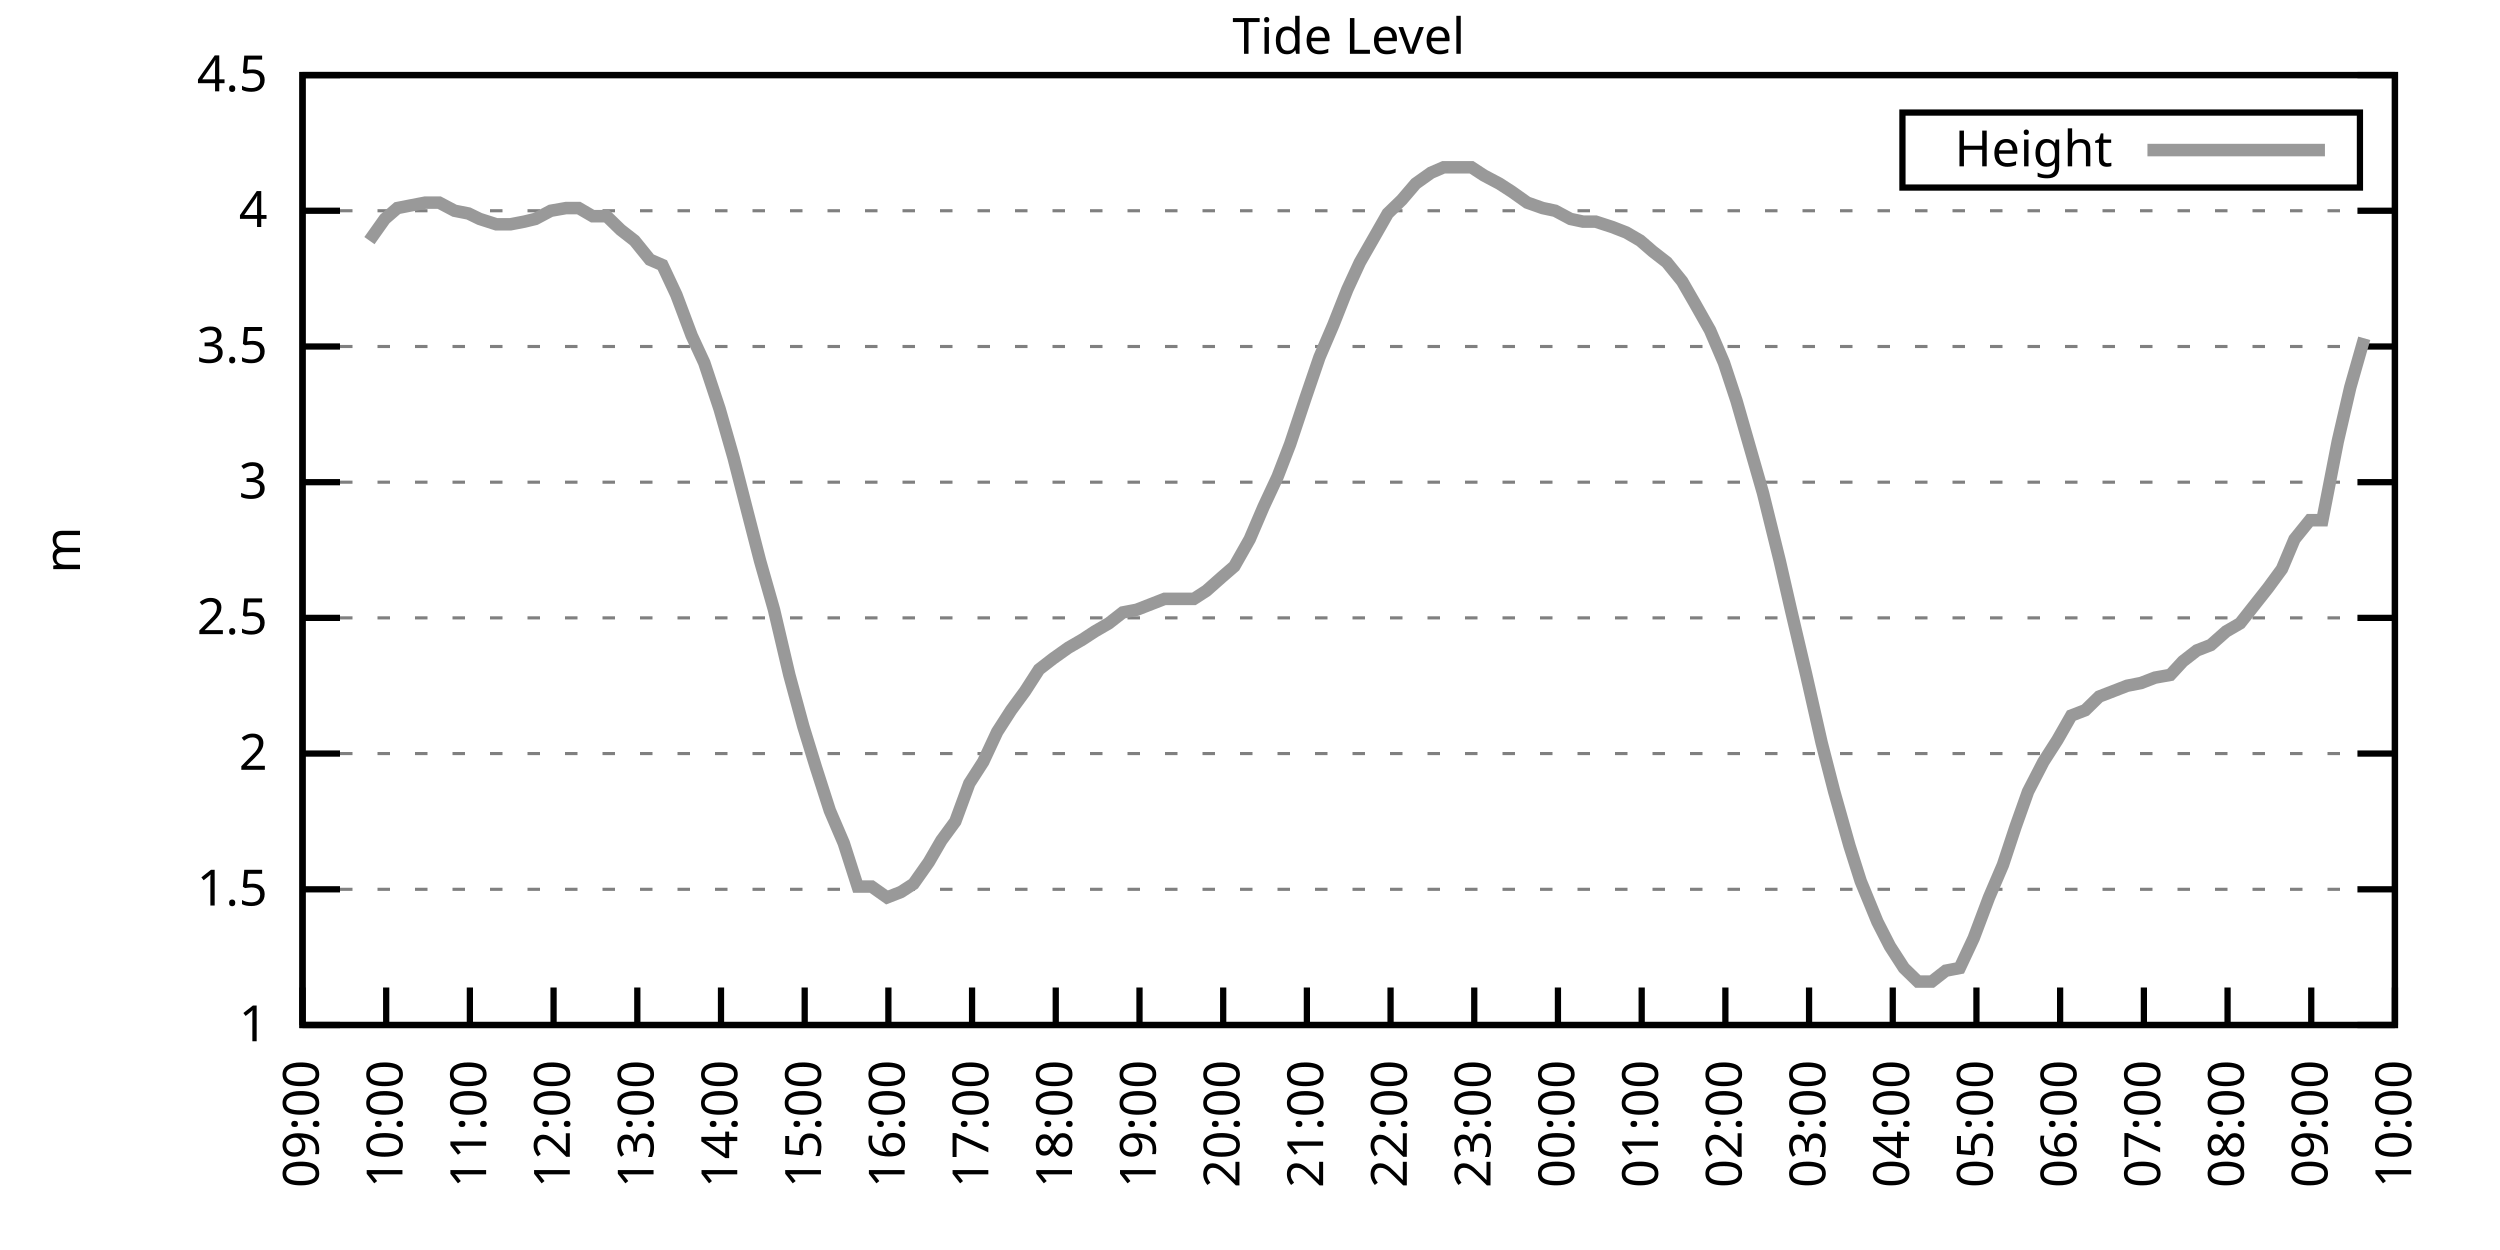
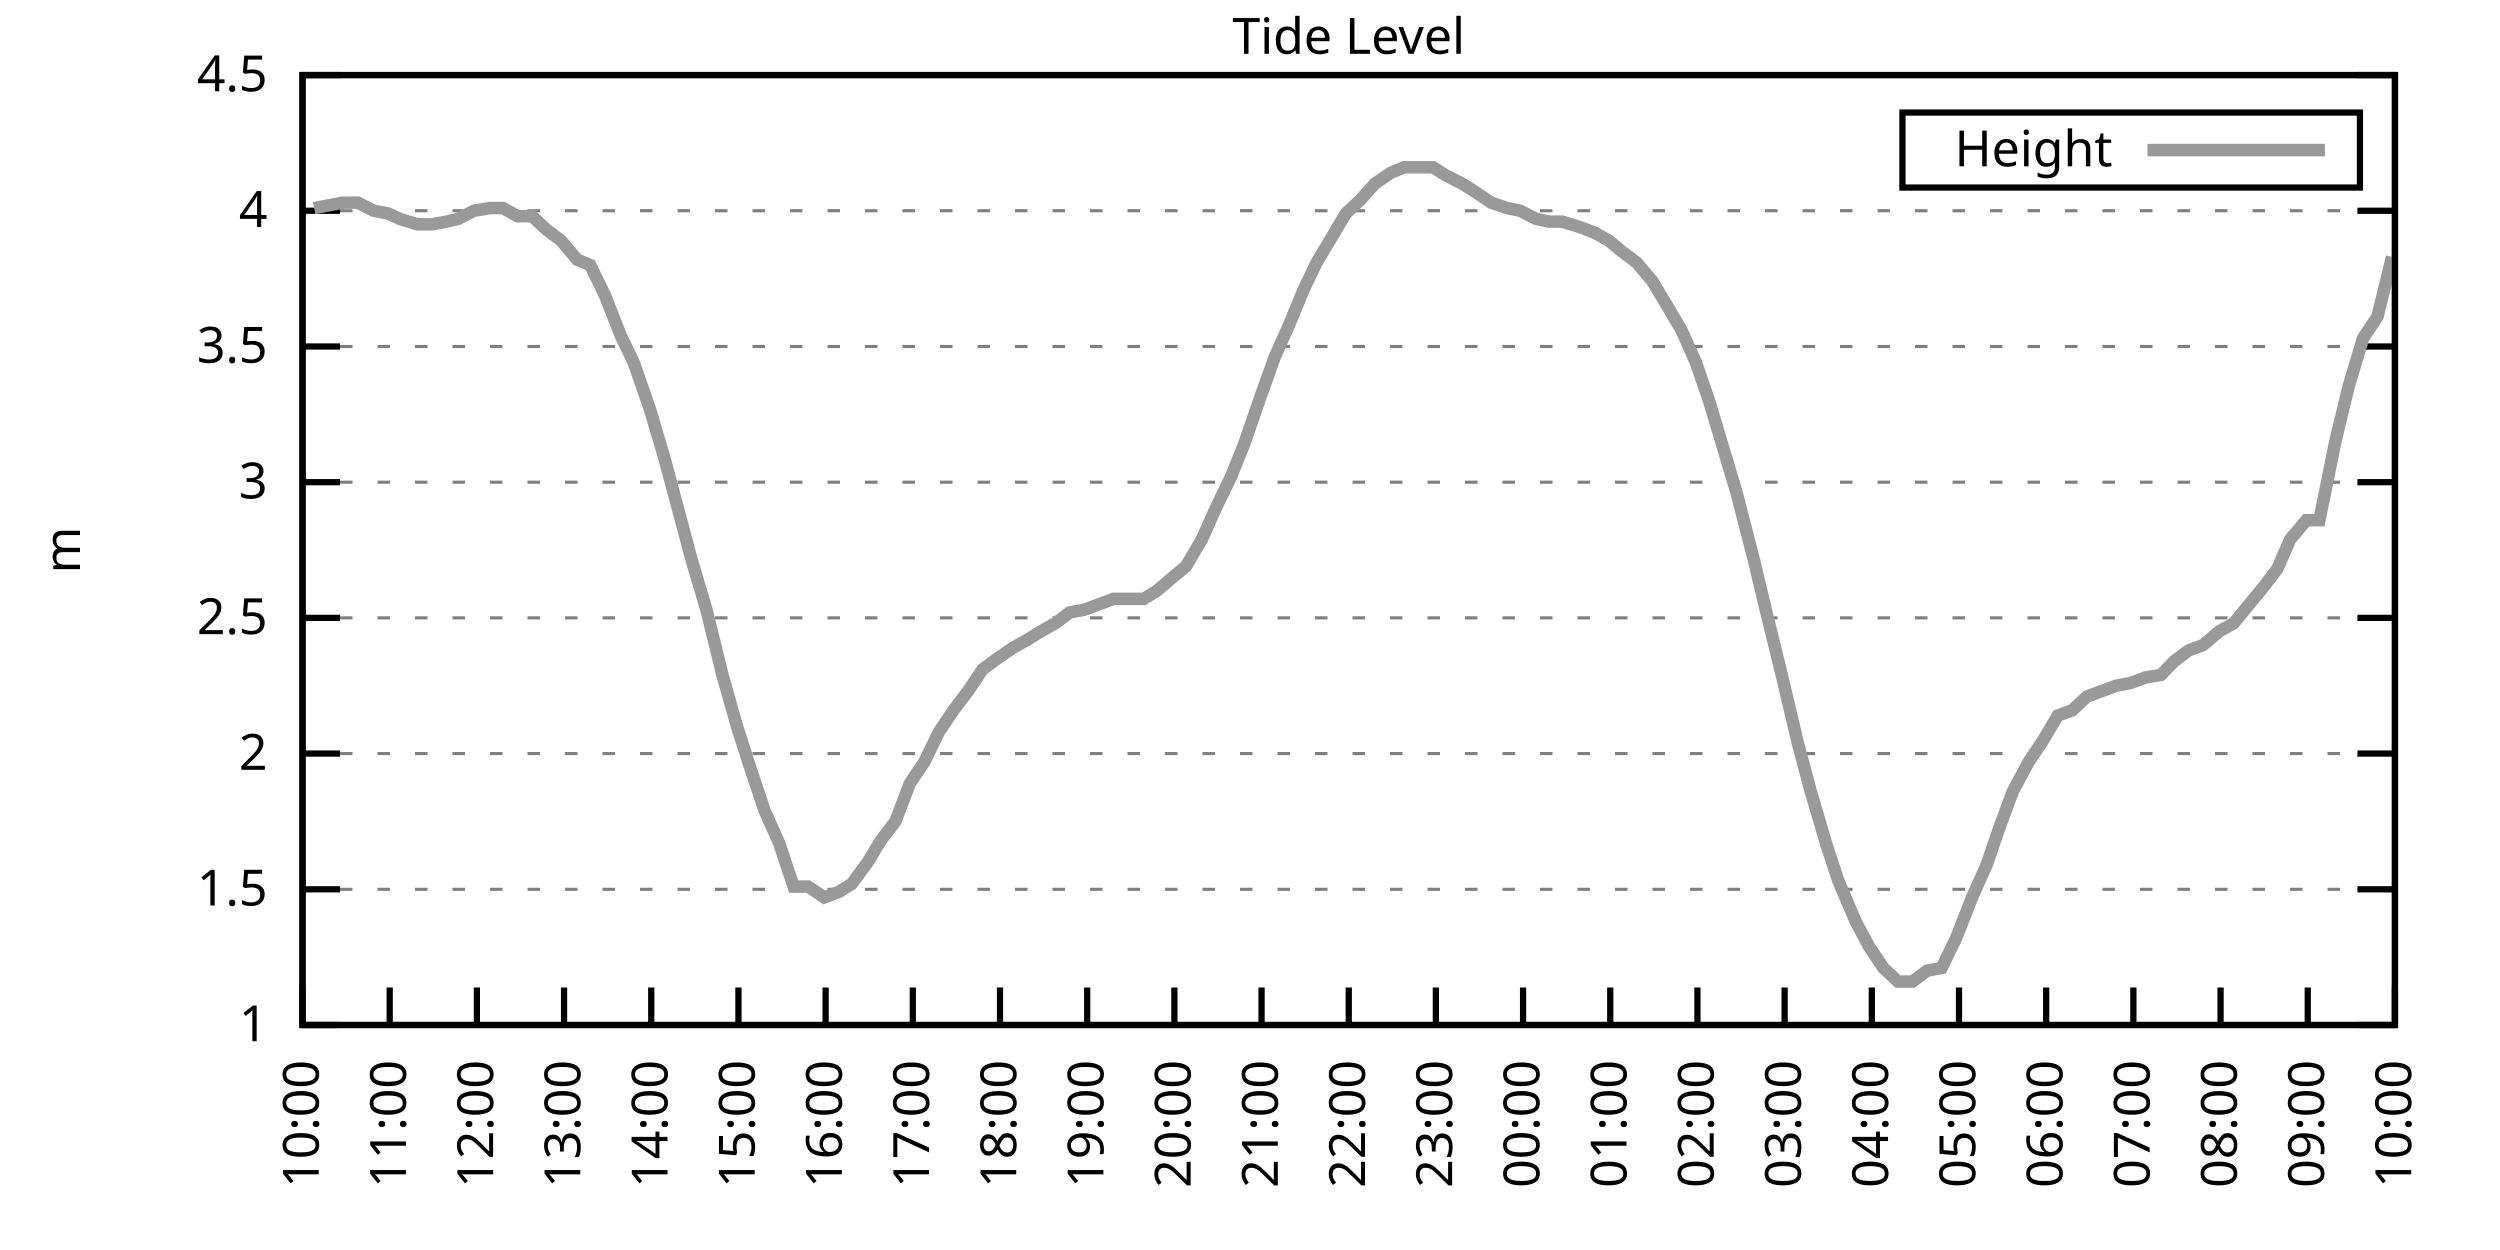
<svg xmlns="http://www.w3.org/2000/svg" xmlns:xlink="http://www.w3.org/1999/xlink" width="400" height="200" viewBox="0 0 400 200">
  <g id="gnuplot_canvas">
    <rect x="0" y="0" width="400" height="200" fill="none" />
    <defs>
      <circle id="gpDot" r="0.5" stroke-width="0.5" stroke="currentColor" />
      <path id="gpPt0" stroke-width="0.333" stroke="currentColor" d="M-1,0 h2 M0,-1 v2" />
      <path id="gpPt1" stroke-width="0.333" stroke="currentColor" d="M-1,-1 L1,1 M1,-1 L-1,1" />
      <path id="gpPt2" stroke-width="0.333" stroke="currentColor" d="M-1,0 L1,0 M0,-1 L0,1 M-1,-1 L1,1 M-1,1 L1,-1" />
      <rect id="gpPt3" stroke-width="0.333" stroke="currentColor" x="-1" y="-1" width="2" height="2" />
      <rect id="gpPt4" stroke-width="0.333" stroke="currentColor" fill="currentColor" x="-1" y="-1" width="2" height="2" />
      <circle id="gpPt5" stroke-width="0.333" stroke="currentColor" cx="0" cy="0" r="1" />
      <use xlink:href="#gpPt5" id="gpPt6" fill="currentColor" stroke="none" />
      <path id="gpPt7" stroke-width="0.333" stroke="currentColor" d="M0,-1.33 L-1.33,0.67 L1.33,0.67 z" />
      <use xlink:href="#gpPt7" id="gpPt8" fill="currentColor" stroke="none" />
      <use xlink:href="#gpPt7" id="gpPt9" stroke="currentColor" transform="rotate(180)" />
      <use xlink:href="#gpPt9" id="gpPt10" fill="currentColor" stroke="none" />
      <use xlink:href="#gpPt3" id="gpPt11" stroke="currentColor" transform="rotate(45)" />
      <use xlink:href="#gpPt11" id="gpPt12" fill="currentColor" stroke="none" />
      <path id="gpPt13" stroke-width="0.333" stroke="currentColor" d="M0,1.330 L1.265,0.411 L0.782,-1.067 L-0.782,-1.076 L-1.265,0.411 z" />
      <use xlink:href="#gpPt13" id="gpPt14" fill="currentColor" stroke="none" />
      <filter id="textbox" filterUnits="objectBoundingBox" x="0" y="0" height="1" width="1">
        <feFlood flood-color="white" flood-opacity="1" result="bgnd" />
        <feComposite in="SourceGraphic" in2="bgnd" operator="atop" />
      </filter>
      <filter id="greybox" filterUnits="objectBoundingBox" x="0" y="0" height="1" width="1">
        <feFlood flood-color="lightgrey" flood-opacity="1" result="grey" />
        <feComposite in="SourceGraphic" in2="grey" operator="atop" />
      </filter>
    </defs>
    <g fill="none" color="white" stroke="currentColor" stroke-width="1.00" stroke-linecap="butt" stroke-linejoin="miter">
</g>
    <g fill="none" color="black" stroke="currentColor" stroke-width="1.00" stroke-linecap="butt" stroke-linejoin="miter">
      <g stroke="none" shape-rendering="crispEdges">
        <polygon fill="rgb(255, 255, 255)" points="48.40,164.00 383.18,164.00 383.18,12.02 48.40,12.02 " />
      </g>
    </g>
    <g fill="none" color="black" stroke="currentColor" stroke-width="1.00" stroke-linecap="butt" stroke-linejoin="miter">
</g>
    <g fill="none" color="black" stroke="black" stroke-width="0.50" stroke-linecap="butt" stroke-linejoin="miter">
</g>
    <g fill="none" color="gray" stroke="currentColor" stroke-width="0.50" stroke-linecap="butt" stroke-linejoin="miter">
      <path stroke="gray" stroke-dasharray="2,4" class="gridline" d="M48.40,164.00 L383.19,164.00  " />
    </g>
    <g fill="none" color="gray" stroke="gray" stroke-width="1.00" stroke-linecap="butt" stroke-linejoin="miter">
</g>
    <g fill="none" color="black" stroke="currentColor" stroke-width="1.00" stroke-linecap="butt" stroke-linejoin="miter">
      <path stroke="black" d="M48.40,164.00 L54.40,164.00 M383.19,164.00 L377.19,164.00  " />
      <g transform="translate(42.80,166.60)" stroke="none" fill="black" font-family="Sans" font-size="8.00" text-anchor="end">
        <text>
          <tspan font-family="Sans"> 1</tspan>
        </text>
      </g>
    </g>
    <g fill="none" color="black" stroke="currentColor" stroke-width="1.00" stroke-linecap="butt" stroke-linejoin="miter">
</g>
    <g fill="none" color="black" stroke="black" stroke-width="0.50" stroke-linecap="butt" stroke-linejoin="miter">
</g>
    <g fill="none" color="gray" stroke="currentColor" stroke-width="0.50" stroke-linecap="butt" stroke-linejoin="miter">
      <path stroke="gray" stroke-dasharray="2,4" class="gridline" d="M48.40,142.29 L383.19,142.29  " />
    </g>
    <g fill="none" color="gray" stroke="gray" stroke-width="1.00" stroke-linecap="butt" stroke-linejoin="miter">
</g>
    <g fill="none" color="black" stroke="currentColor" stroke-width="1.00" stroke-linecap="butt" stroke-linejoin="miter">
      <path stroke="black" d="M48.40,142.29 L54.40,142.29 M383.19,142.29 L377.19,142.29  " />
      <g transform="translate(42.80,144.89)" stroke="none" fill="black" font-family="Sans" font-size="8.00" text-anchor="end">
        <text>
          <tspan font-family="Sans"> 1.5</tspan>
        </text>
      </g>
    </g>
    <g fill="none" color="black" stroke="currentColor" stroke-width="1.00" stroke-linecap="butt" stroke-linejoin="miter">
</g>
    <g fill="none" color="black" stroke="black" stroke-width="0.50" stroke-linecap="butt" stroke-linejoin="miter">
</g>
    <g fill="none" color="gray" stroke="currentColor" stroke-width="0.50" stroke-linecap="butt" stroke-linejoin="miter">
      <path stroke="gray" stroke-dasharray="2,4" class="gridline" d="M48.40,120.57 L383.19,120.57  " />
    </g>
    <g fill="none" color="gray" stroke="gray" stroke-width="1.00" stroke-linecap="butt" stroke-linejoin="miter">
</g>
    <g fill="none" color="black" stroke="currentColor" stroke-width="1.00" stroke-linecap="butt" stroke-linejoin="miter">
      <path stroke="black" d="M48.40,120.57 L54.40,120.57 M383.19,120.57 L377.19,120.57  " />
      <g transform="translate(42.80,123.17)" stroke="none" fill="black" font-family="Sans" font-size="8.00" text-anchor="end">
        <text>
          <tspan font-family="Sans"> 2</tspan>
        </text>
      </g>
    </g>
    <g fill="none" color="black" stroke="currentColor" stroke-width="1.00" stroke-linecap="butt" stroke-linejoin="miter">
</g>
    <g fill="none" color="black" stroke="black" stroke-width="0.50" stroke-linecap="butt" stroke-linejoin="miter">
</g>
    <g fill="none" color="gray" stroke="currentColor" stroke-width="0.50" stroke-linecap="butt" stroke-linejoin="miter">
      <path stroke="gray" stroke-dasharray="2,4" class="gridline" d="M48.40,98.86 L383.19,98.86  " />
    </g>
    <g fill="none" color="gray" stroke="gray" stroke-width="1.00" stroke-linecap="butt" stroke-linejoin="miter">
</g>
    <g fill="none" color="black" stroke="currentColor" stroke-width="1.00" stroke-linecap="butt" stroke-linejoin="miter">
      <path stroke="black" d="M48.40,98.86 L54.40,98.86 M383.19,98.86 L377.19,98.86  " />
      <g transform="translate(42.80,101.46)" stroke="none" fill="black" font-family="Sans" font-size="8.00" text-anchor="end">
        <text>
          <tspan font-family="Sans"> 2.5</tspan>
        </text>
      </g>
    </g>
    <g fill="none" color="black" stroke="currentColor" stroke-width="1.00" stroke-linecap="butt" stroke-linejoin="miter">
</g>
    <g fill="none" color="black" stroke="black" stroke-width="0.50" stroke-linecap="butt" stroke-linejoin="miter">
</g>
    <g fill="none" color="gray" stroke="currentColor" stroke-width="0.50" stroke-linecap="butt" stroke-linejoin="miter">
      <path stroke="gray" stroke-dasharray="2,4" class="gridline" d="M48.40,77.15 L383.19,77.15  " />
    </g>
    <g fill="none" color="gray" stroke="gray" stroke-width="1.00" stroke-linecap="butt" stroke-linejoin="miter">
</g>
    <g fill="none" color="black" stroke="currentColor" stroke-width="1.00" stroke-linecap="butt" stroke-linejoin="miter">
      <path stroke="black" d="M48.40,77.15 L54.40,77.15 M383.19,77.15 L377.19,77.15  " />
      <g transform="translate(42.80,79.75)" stroke="none" fill="black" font-family="Sans" font-size="8.00" text-anchor="end">
        <text>
          <tspan font-family="Sans"> 3</tspan>
        </text>
      </g>
    </g>
    <g fill="none" color="black" stroke="currentColor" stroke-width="1.00" stroke-linecap="butt" stroke-linejoin="miter">
</g>
    <g fill="none" color="black" stroke="black" stroke-width="0.50" stroke-linecap="butt" stroke-linejoin="miter">
</g>
    <g fill="none" color="gray" stroke="currentColor" stroke-width="0.50" stroke-linecap="butt" stroke-linejoin="miter">
      <path stroke="gray" stroke-dasharray="2,4" class="gridline" d="M48.40,55.44 L383.19,55.44  " />
    </g>
    <g fill="none" color="gray" stroke="gray" stroke-width="1.00" stroke-linecap="butt" stroke-linejoin="miter">
</g>
    <g fill="none" color="black" stroke="currentColor" stroke-width="1.00" stroke-linecap="butt" stroke-linejoin="miter">
      <path stroke="black" d="M48.40,55.44 L54.40,55.44 M383.19,55.44 L377.19,55.44  " />
      <g transform="translate(42.80,58.04)" stroke="none" fill="black" font-family="Sans" font-size="8.00" text-anchor="end">
        <text>
          <tspan font-family="Sans"> 3.5</tspan>
        </text>
      </g>
    </g>
    <g fill="none" color="black" stroke="currentColor" stroke-width="1.00" stroke-linecap="butt" stroke-linejoin="miter">
</g>
    <g fill="none" color="black" stroke="black" stroke-width="0.50" stroke-linecap="butt" stroke-linejoin="miter">
</g>
    <g fill="none" color="gray" stroke="currentColor" stroke-width="0.50" stroke-linecap="butt" stroke-linejoin="miter">
      <path stroke="gray" stroke-dasharray="2,4" class="gridline" d="M48.40,33.72 L383.19,33.72  " />
    </g>
    <g fill="none" color="gray" stroke="gray" stroke-width="1.00" stroke-linecap="butt" stroke-linejoin="miter">
</g>
    <g fill="none" color="black" stroke="currentColor" stroke-width="1.00" stroke-linecap="butt" stroke-linejoin="miter">
      <path stroke="black" d="M48.40,33.72 L54.40,33.72 M383.19,33.72 L377.19,33.72  " />
      <g transform="translate(42.80,36.32)" stroke="none" fill="black" font-family="Sans" font-size="8.00" text-anchor="end">
        <text>
          <tspan font-family="Sans"> 4</tspan>
        </text>
      </g>
    </g>
    <g fill="none" color="black" stroke="currentColor" stroke-width="1.00" stroke-linecap="butt" stroke-linejoin="miter">
</g>
    <g fill="none" color="black" stroke="black" stroke-width="0.50" stroke-linecap="butt" stroke-linejoin="miter">
</g>
    <g fill="none" color="gray" stroke="currentColor" stroke-width="0.50" stroke-linecap="butt" stroke-linejoin="miter">
      <path stroke="gray" stroke-dasharray="2,4" class="gridline" d="M48.40,12.01 L383.19,12.01  " />
    </g>
    <g fill="none" color="gray" stroke="gray" stroke-width="1.00" stroke-linecap="butt" stroke-linejoin="miter">
</g>
    <g fill="none" color="black" stroke="currentColor" stroke-width="1.00" stroke-linecap="butt" stroke-linejoin="miter">
      <path stroke="black" d="M48.40,12.01 L54.40,12.01 M383.19,12.01 L377.19,12.01  " />
      <g transform="translate(42.80,14.61)" stroke="none" fill="black" font-family="Sans" font-size="8.00" text-anchor="end">
        <text>
          <tspan font-family="Sans"> 4.5</tspan>
        </text>
      </g>
    </g>
    <g fill="none" color="black" stroke="currentColor" stroke-width="1.00" stroke-linecap="butt" stroke-linejoin="miter">
      <path stroke="black" d="M48.40,164.00 L48.40,158.00  " />
      <g transform="translate(51.00,169.60) rotate(270.00)" stroke="none" fill="black" font-family="Sans" font-size="8.00" text-anchor="end">
        <text>
-           <tspan font-family="Sans">09:00</tspan>
-         </text>
-       </g>
-     </g>
-     <g fill="none" color="black" stroke="currentColor" stroke-width="1.00" stroke-linecap="butt" stroke-linejoin="miter">
-       <path stroke="black" d="M61.79,164.00 L61.79,158.00  " />
-       <g transform="translate(64.39,169.60) rotate(270.00)" stroke="none" fill="black" font-family="Sans" font-size="8.00" text-anchor="end">
-         <text>
          <tspan font-family="Sans">10:00</tspan>
        </text>
      </g>
    </g>
    <g fill="none" color="black" stroke="currentColor" stroke-width="1.00" stroke-linecap="butt" stroke-linejoin="miter">
-       <path stroke="black" d="M75.18,164.00 L75.18,158.00  " />
-       <g transform="translate(77.78,169.60) rotate(270.00)" stroke="none" fill="black" font-family="Sans" font-size="8.00" text-anchor="end">
+       <path stroke="black" d="M62.35,164.00 L62.35,158.00  " />
+       <g transform="translate(64.95,169.60) rotate(270.00)" stroke="none" fill="black" font-family="Sans" font-size="8.00" text-anchor="end">
        <text>
          <tspan font-family="Sans">11:00</tspan>
        </text>
      </g>
    </g>
    <g fill="none" color="black" stroke="currentColor" stroke-width="1.00" stroke-linecap="butt" stroke-linejoin="miter">
-       <path stroke="black" d="M88.57,164.00 L88.57,158.00  " />
-       <g transform="translate(91.17,169.60) rotate(270.00)" stroke="none" fill="black" font-family="Sans" font-size="8.00" text-anchor="end">
+       <path stroke="black" d="M76.30,164.00 L76.30,158.00  " />
+       <g transform="translate(78.90,169.60) rotate(270.00)" stroke="none" fill="black" font-family="Sans" font-size="8.00" text-anchor="end">
        <text>
          <tspan font-family="Sans">12:00</tspan>
        </text>
      </g>
    </g>
    <g fill="none" color="black" stroke="currentColor" stroke-width="1.00" stroke-linecap="butt" stroke-linejoin="miter">
-       <path stroke="black" d="M101.97,164.00 L101.97,158.00  " />
-       <g transform="translate(104.57,169.60) rotate(270.00)" stroke="none" fill="black" font-family="Sans" font-size="8.00" text-anchor="end">
+       <path stroke="black" d="M90.25,164.00 L90.25,158.00  " />
+       <g transform="translate(92.85,169.60) rotate(270.00)" stroke="none" fill="black" font-family="Sans" font-size="8.00" text-anchor="end">
        <text>
          <tspan font-family="Sans">13:00</tspan>
        </text>
      </g>
    </g>
    <g fill="none" color="black" stroke="currentColor" stroke-width="1.00" stroke-linecap="butt" stroke-linejoin="miter">
-       <path stroke="black" d="M115.36,164.00 L115.36,158.00  " />
-       <g transform="translate(117.96,169.60) rotate(270.00)" stroke="none" fill="black" font-family="Sans" font-size="8.00" text-anchor="end">
+       <path stroke="black" d="M104.20,164.00 L104.20,158.00  " />
+       <g transform="translate(106.80,169.60) rotate(270.00)" stroke="none" fill="black" font-family="Sans" font-size="8.00" text-anchor="end">
        <text>
          <tspan font-family="Sans">14:00</tspan>
        </text>
      </g>
    </g>
    <g fill="none" color="black" stroke="currentColor" stroke-width="1.00" stroke-linecap="butt" stroke-linejoin="miter">
-       <path stroke="black" d="M128.75,164.00 L128.75,158.00  " />
-       <g transform="translate(131.35,169.60) rotate(270.00)" stroke="none" fill="black" font-family="Sans" font-size="8.00" text-anchor="end">
+       <path stroke="black" d="M118.15,164.00 L118.15,158.00  " />
+       <g transform="translate(120.75,169.60) rotate(270.00)" stroke="none" fill="black" font-family="Sans" font-size="8.00" text-anchor="end">
        <text>
          <tspan font-family="Sans">15:00</tspan>
        </text>
      </g>
    </g>
    <g fill="none" color="black" stroke="currentColor" stroke-width="1.00" stroke-linecap="butt" stroke-linejoin="miter">
-       <path stroke="black" d="M142.14,164.00 L142.14,158.00  " />
-       <g transform="translate(144.74,169.60) rotate(270.00)" stroke="none" fill="black" font-family="Sans" font-size="8.00" text-anchor="end">
+       <path stroke="black" d="M132.10,164.00 L132.10,158.00  " />
+       <g transform="translate(134.70,169.60) rotate(270.00)" stroke="none" fill="black" font-family="Sans" font-size="8.00" text-anchor="end">
        <text>
          <tspan font-family="Sans">16:00</tspan>
        </text>
      </g>
    </g>
    <g fill="none" color="black" stroke="currentColor" stroke-width="1.00" stroke-linecap="butt" stroke-linejoin="miter">
-       <path stroke="black" d="M155.53,164.00 L155.53,158.00  " />
-       <g transform="translate(158.13,169.60) rotate(270.00)" stroke="none" fill="black" font-family="Sans" font-size="8.00" text-anchor="end">
+       <path stroke="black" d="M146.05,164.00 L146.05,158.00  " />
+       <g transform="translate(148.65,169.60) rotate(270.00)" stroke="none" fill="black" font-family="Sans" font-size="8.00" text-anchor="end">
        <text>
          <tspan font-family="Sans">17:00</tspan>
        </text>
      </g>
    </g>
    <g fill="none" color="black" stroke="currentColor" stroke-width="1.00" stroke-linecap="butt" stroke-linejoin="miter">
-       <path stroke="black" d="M168.92,164.00 L168.92,158.00  " />
-       <g transform="translate(171.52,169.60) rotate(270.00)" stroke="none" fill="black" font-family="Sans" font-size="8.00" text-anchor="end">
+       <path stroke="black" d="M160.00,164.00 L160.00,158.00  " />
+       <g transform="translate(162.60,169.60) rotate(270.00)" stroke="none" fill="black" font-family="Sans" font-size="8.00" text-anchor="end">
        <text>
          <tspan font-family="Sans">18:00</tspan>
        </text>
      </g>
    </g>
    <g fill="none" color="black" stroke="currentColor" stroke-width="1.00" stroke-linecap="butt" stroke-linejoin="miter">
-       <path stroke="black" d="M182.32,164.00 L182.32,158.00  " />
-       <g transform="translate(184.92,169.60) rotate(270.00)" stroke="none" fill="black" font-family="Sans" font-size="8.00" text-anchor="end">
+       <path stroke="black" d="M173.95,164.00 L173.95,158.00  " />
+       <g transform="translate(176.55,169.60) rotate(270.00)" stroke="none" fill="black" font-family="Sans" font-size="8.00" text-anchor="end">
        <text>
          <tspan font-family="Sans">19:00</tspan>
        </text>
      </g>
    </g>
    <g fill="none" color="black" stroke="currentColor" stroke-width="1.00" stroke-linecap="butt" stroke-linejoin="miter">
-       <path stroke="black" d="M195.71,164.00 L195.71,158.00  " />
-       <g transform="translate(198.31,169.60) rotate(270.00)" stroke="none" fill="black" font-family="Sans" font-size="8.00" text-anchor="end">
+       <path stroke="black" d="M187.90,164.00 L187.90,158.00  " />
+       <g transform="translate(190.50,169.60) rotate(270.00)" stroke="none" fill="black" font-family="Sans" font-size="8.00" text-anchor="end">
        <text>
          <tspan font-family="Sans">20:00</tspan>
        </text>
      </g>
    </g>
    <g fill="none" color="black" stroke="currentColor" stroke-width="1.00" stroke-linecap="butt" stroke-linejoin="miter">
-       <path stroke="black" d="M209.10,164.00 L209.10,158.00  " />
-       <g transform="translate(211.70,169.60) rotate(270.00)" stroke="none" fill="black" font-family="Sans" font-size="8.00" text-anchor="end">
+       <path stroke="black" d="M201.85,164.00 L201.85,158.00  " />
+       <g transform="translate(204.45,169.60) rotate(270.00)" stroke="none" fill="black" font-family="Sans" font-size="8.00" text-anchor="end">
        <text>
          <tspan font-family="Sans">21:00</tspan>
        </text>
      </g>
    </g>
    <g fill="none" color="black" stroke="currentColor" stroke-width="1.00" stroke-linecap="butt" stroke-linejoin="miter">
-       <path stroke="black" d="M222.49,164.00 L222.49,158.00  " />
-       <g transform="translate(225.09,169.60) rotate(270.00)" stroke="none" fill="black" font-family="Sans" font-size="8.00" text-anchor="end">
+       <path stroke="black" d="M215.80,164.00 L215.80,158.00  " />
+       <g transform="translate(218.40,169.60) rotate(270.00)" stroke="none" fill="black" font-family="Sans" font-size="8.00" text-anchor="end">
        <text>
          <tspan font-family="Sans">22:00</tspan>
        </text>
      </g>
    </g>
    <g fill="none" color="black" stroke="currentColor" stroke-width="1.00" stroke-linecap="butt" stroke-linejoin="miter">
-       <path stroke="black" d="M235.88,164.00 L235.88,158.00  " />
-       <g transform="translate(238.48,169.60) rotate(270.00)" stroke="none" fill="black" font-family="Sans" font-size="8.00" text-anchor="end">
+       <path stroke="black" d="M229.74,164.00 L229.74,158.00  " />
+       <g transform="translate(232.34,169.60) rotate(270.00)" stroke="none" fill="black" font-family="Sans" font-size="8.00" text-anchor="end">
        <text>
          <tspan font-family="Sans">23:00</tspan>
        </text>
      </g>
    </g>
    <g fill="none" color="black" stroke="currentColor" stroke-width="1.00" stroke-linecap="butt" stroke-linejoin="miter">
-       <path stroke="black" d="M249.27,164.00 L249.27,158.00  " />
-       <g transform="translate(251.87,169.60) rotate(270.00)" stroke="none" fill="black" font-family="Sans" font-size="8.00" text-anchor="end">
+       <path stroke="black" d="M243.69,164.00 L243.69,158.00  " />
+       <g transform="translate(246.29,169.60) rotate(270.00)" stroke="none" fill="black" font-family="Sans" font-size="8.00" text-anchor="end">
        <text>
          <tspan font-family="Sans">00:00</tspan>
        </text>
      </g>
    </g>
    <g fill="none" color="black" stroke="currentColor" stroke-width="1.00" stroke-linecap="butt" stroke-linejoin="miter">
-       <path stroke="black" d="M262.67,164.00 L262.67,158.00  " />
-       <g transform="translate(265.27,169.60) rotate(270.00)" stroke="none" fill="black" font-family="Sans" font-size="8.00" text-anchor="end">
+       <path stroke="black" d="M257.64,164.00 L257.64,158.00  " />
+       <g transform="translate(260.24,169.60) rotate(270.00)" stroke="none" fill="black" font-family="Sans" font-size="8.00" text-anchor="end">
        <text>
          <tspan font-family="Sans">01:00</tspan>
        </text>
      </g>
    </g>
    <g fill="none" color="black" stroke="currentColor" stroke-width="1.00" stroke-linecap="butt" stroke-linejoin="miter">
-       <path stroke="black" d="M276.06,164.00 L276.06,158.00  " />
-       <g transform="translate(278.66,169.60) rotate(270.00)" stroke="none" fill="black" font-family="Sans" font-size="8.00" text-anchor="end">
+       <path stroke="black" d="M271.59,164.00 L271.59,158.00  " />
+       <g transform="translate(274.19,169.60) rotate(270.00)" stroke="none" fill="black" font-family="Sans" font-size="8.00" text-anchor="end">
        <text>
          <tspan font-family="Sans">02:00</tspan>
        </text>
      </g>
    </g>
    <g fill="none" color="black" stroke="currentColor" stroke-width="1.00" stroke-linecap="butt" stroke-linejoin="miter">
-       <path stroke="black" d="M289.45,164.00 L289.45,158.00  " />
-       <g transform="translate(292.05,169.60) rotate(270.00)" stroke="none" fill="black" font-family="Sans" font-size="8.00" text-anchor="end">
+       <path stroke="black" d="M285.54,164.00 L285.54,158.00  " />
+       <g transform="translate(288.14,169.60) rotate(270.00)" stroke="none" fill="black" font-family="Sans" font-size="8.00" text-anchor="end">
        <text>
          <tspan font-family="Sans">03:00</tspan>
        </text>
      </g>
    </g>
    <g fill="none" color="black" stroke="currentColor" stroke-width="1.00" stroke-linecap="butt" stroke-linejoin="miter">
-       <path stroke="black" d="M302.84,164.00 L302.84,158.00  " />
-       <g transform="translate(305.44,169.60) rotate(270.00)" stroke="none" fill="black" font-family="Sans" font-size="8.00" text-anchor="end">
+       <path stroke="black" d="M299.49,164.00 L299.49,158.00  " />
+       <g transform="translate(302.09,169.60) rotate(270.00)" stroke="none" fill="black" font-family="Sans" font-size="8.00" text-anchor="end">
        <text>
          <tspan font-family="Sans">04:00</tspan>
        </text>
      </g>
    </g>
    <g fill="none" color="black" stroke="currentColor" stroke-width="1.00" stroke-linecap="butt" stroke-linejoin="miter">
-       <path stroke="black" d="M316.23,164.00 L316.23,158.00  " />
-       <g transform="translate(318.83,169.60) rotate(270.00)" stroke="none" fill="black" font-family="Sans" font-size="8.00" text-anchor="end">
+       <path stroke="black" d="M313.44,164.00 L313.44,158.00  " />
+       <g transform="translate(316.04,169.60) rotate(270.00)" stroke="none" fill="black" font-family="Sans" font-size="8.00" text-anchor="end">
        <text>
          <tspan font-family="Sans">05:00</tspan>
        </text>
      </g>
    </g>
    <g fill="none" color="black" stroke="currentColor" stroke-width="1.00" stroke-linecap="butt" stroke-linejoin="miter">
-       <path stroke="black" d="M329.62,164.00 L329.62,158.00  " />
-       <g transform="translate(332.22,169.60) rotate(270.00)" stroke="none" fill="black" font-family="Sans" font-size="8.00" text-anchor="end">
+       <path stroke="black" d="M327.39,164.00 L327.39,158.00  " />
+       <g transform="translate(329.99,169.60) rotate(270.00)" stroke="none" fill="black" font-family="Sans" font-size="8.00" text-anchor="end">
        <text>
          <tspan font-family="Sans">06:00</tspan>
        </text>
      </g>
    </g>
    <g fill="none" color="black" stroke="currentColor" stroke-width="1.00" stroke-linecap="butt" stroke-linejoin="miter">
-       <path stroke="black" d="M343.02,164.00 L343.02,158.00  " />
-       <g transform="translate(345.62,169.60) rotate(270.00)" stroke="none" fill="black" font-family="Sans" font-size="8.00" text-anchor="end">
+       <path stroke="black" d="M341.34,164.00 L341.34,158.00  " />
+       <g transform="translate(343.94,169.60) rotate(270.00)" stroke="none" fill="black" font-family="Sans" font-size="8.00" text-anchor="end">
        <text>
          <tspan font-family="Sans">07:00</tspan>
        </text>
      </g>
    </g>
    <g fill="none" color="black" stroke="currentColor" stroke-width="1.00" stroke-linecap="butt" stroke-linejoin="miter">
-       <path stroke="black" d="M356.41,164.00 L356.41,158.00  " />
-       <g transform="translate(359.01,169.60) rotate(270.00)" stroke="none" fill="black" font-family="Sans" font-size="8.00" text-anchor="end">
+       <path stroke="black" d="M355.29,164.00 L355.29,158.00  " />
+       <g transform="translate(357.89,169.60) rotate(270.00)" stroke="none" fill="black" font-family="Sans" font-size="8.00" text-anchor="end">
        <text>
          <tspan font-family="Sans">08:00</tspan>
        </text>
      </g>
    </g>
    <g fill="none" color="black" stroke="currentColor" stroke-width="1.00" stroke-linecap="butt" stroke-linejoin="miter">
-       <path stroke="black" d="M369.80,164.00 L369.80,158.00  " />
-       <g transform="translate(372.40,169.60) rotate(270.00)" stroke="none" fill="black" font-family="Sans" font-size="8.00" text-anchor="end">
+       <path stroke="black" d="M369.24,164.00 L369.24,158.00  " />
+       <g transform="translate(371.84,169.60) rotate(270.00)" stroke="none" fill="black" font-family="Sans" font-size="8.00" text-anchor="end">
        <text>
          <tspan font-family="Sans">09:00</tspan>
        </text>
      </g>
    </g>
    <g fill="none" color="black" stroke="currentColor" stroke-width="1.00" stroke-linecap="butt" stroke-linejoin="miter">
      <path stroke="black" d="M383.19,164.00 L383.19,158.00  " />
      <g transform="translate(385.79,169.60) rotate(270.00)" stroke="none" fill="black" font-family="Sans" font-size="8.00" text-anchor="end">
        <text>
          <tspan font-family="Sans">10:00</tspan>
        </text>
      </g>
    </g>
    <g fill="none" color="black" stroke="currentColor" stroke-width="1.00" stroke-linecap="butt" stroke-linejoin="miter">
</g>
    <g fill="none" color="black" stroke="currentColor" stroke-width="1.00" stroke-linecap="butt" stroke-linejoin="miter">
      <path stroke="black" d="M48.40,12.01 L48.40,164.00 L383.19,164.00 L383.19,12.01 L48.40,12.01 Z  " />
    </g>
    <g fill="none" color="black" stroke="currentColor" stroke-width="1.00" stroke-linecap="butt" stroke-linejoin="miter">
</g>
    <g fill="none" color="black" stroke="currentColor" stroke-width="1.00" stroke-linecap="butt" stroke-linejoin="miter">
      <path stroke="black" d="M304.39,30.01 L304.39,18.01 L377.59,18.01 L377.59,30.01 L304.39,30.01 Z  " />
    </g>
    <g id="Tide_level_plot_1">
      <g fill="none" color="white" stroke="black" stroke-width="2.00" stroke-linecap="butt" stroke-linejoin="miter">
</g>
      <g fill="none" color="black" stroke="currentColor" stroke-width="2.00" stroke-linecap="butt" stroke-linejoin="miter">
        <g transform="translate(337.99,26.61)" stroke="none" fill="black" font-family="Sans" font-size="8.00" text-anchor="end">
          <text>
            <tspan font-family="Sans">Height</tspan>
          </text>
        </g>
      </g>
      <g fill="none" color="black" stroke="currentColor" stroke-width="2.00" stroke-linecap="butt" stroke-linejoin="miter">
-         <path stroke="rgb(153, 153, 153)" d="M343.59,24.01 L371.99,24.01 M59.11,38.50 L61.57,35.03 L63.58,33.29 L65.81,32.85 L68.04,32.42 L70.27,32.42   L72.73,33.72 L74.96,34.16 L76.75,35.03 L79.42,35.89 L81.66,35.89 L83.89,35.46 L85.67,35.03 L88.13,33.72   L90.58,33.29 L92.59,33.29 L94.82,34.59 L97.06,34.59 L99.29,36.76 L101.52,38.50 L103.98,41.54 L105.98,42.41   L108.22,47.18 L110.67,53.70 L112.68,58.04 L115.13,65.42 L117.37,73.24 L119.60,81.93 L121.61,89.74 L123.84,97.56   L126.29,107.98 L128.53,116.23 L130.54,122.75 L132.77,129.69 L135.00,134.90 L137.23,141.85 L139.46,141.85 L141.92,143.59   L144.15,142.72 L146.16,141.42 L148.61,137.94 L150.62,134.47 L152.85,131.43 L155.09,125.35 L157.32,121.88 L159.55,117.10   L161.78,113.63 L164.01,110.59 L166.25,107.11 L168.48,105.38 L170.93,103.64 L173.17,102.34 L175.17,101.03 L177.41,99.73   L179.64,97.99 L181.87,97.56 L184.10,96.69 L186.33,95.82 L188.79,95.82 L191.02,95.82 L193.03,94.52 L195.48,92.35   L197.49,90.61 L199.95,86.27 L202.18,81.06 L204.41,76.28 L206.42,71.07 L208.88,63.69 L211.11,57.17 L213.34,51.96   L215.57,46.32 L217.58,41.97 L219.81,38.07 L222.04,34.16 L224.28,31.99 L226.51,29.38 L228.96,27.64 L230.97,26.77   L233.43,26.77 L235.44,26.77 L237.44,28.08 L239.90,29.38 L241.91,30.68 L244.36,32.42 L246.82,33.29 L248.83,33.72   L251.28,35.03 L253.29,35.46 L255.30,35.46 L257.98,36.33 L260.21,37.20 L262.44,38.50 L264.45,40.24 L266.68,41.97   L269.14,45.01 L271.15,48.49 L273.60,52.83 L275.83,58.04 L277.84,64.12 L282.08,78.89 L284.76,89.74 L286.55,97.56   L289.00,107.98 L291.46,118.84 L293.47,126.65 L295.92,135.34 L297.71,140.98 L300.39,147.50 L302.39,151.41 L304.63,154.88   L306.86,157.05 L309.09,157.05 L311.32,155.31 L313.55,154.88 L315.79,150.10 L318.24,143.59 L320.47,138.38 L322.48,132.30   L324.49,126.65 L326.95,121.88 L329.18,118.40 L331.41,114.49 L333.64,113.63 L335.87,111.45 L338.10,110.59 L340.34,109.72   L342.57,109.28 L344.80,108.42 L347.26,107.98 L349.26,105.81 L351.50,104.07 L353.73,103.20 L356.18,101.03 L358.42,99.73   L362.88,94.08 L365.11,91.04 L367.12,86.27 L369.58,83.23 L371.58,83.23 L374.04,70.63 L376.05,61.95 L378.28,54.13    " />
+         <path stroke="rgb(153, 153, 153)" d="M343.59,24.01 L371.99,24.01 M50.26,33.29 L52.58,32.85 L54.91,32.42 L57.23,32.42 L59.79,33.72 L62.12,34.16   L63.98,35.03 L66.77,35.89 L69.09,35.89 L71.42,35.46 L73.28,35.03 L75.83,33.72 L78.39,33.29 L80.48,33.29   L82.81,34.59 L85.13,34.59 L87.46,36.76 L89.78,38.50 L92.34,41.54 L94.43,42.41 L96.76,47.18 L99.32,53.70   L101.41,58.04 L103.97,65.42 L106.29,73.24 L108.62,81.93 L110.71,89.74 L113.03,97.56 L115.59,107.98 L117.92,116.23   L120.01,122.75 L122.33,129.69 L124.66,134.90 L126.98,141.85 L129.31,141.85 L131.87,143.59 L134.19,142.72 L136.28,141.42   L138.84,137.94 L140.93,134.47 L143.26,131.43 L145.58,125.35 L147.91,121.88 L150.23,117.10 L152.56,113.63 L154.88,110.59   L157.21,107.11 L159.53,105.38 L162.09,103.64 L164.41,102.34 L166.51,101.03 L168.83,99.73 L171.16,97.99 L173.48,97.56   L175.81,96.69 L178.13,95.82 L180.69,95.82 L183.01,95.82 L185.11,94.52 L187.66,92.35 L189.76,90.61 L192.31,86.27   L194.64,81.06 L196.96,76.28 L199.06,71.07 L201.61,63.69 L203.94,57.17 L206.26,51.96 L208.59,46.32 L210.68,41.97   L213.01,38.07 L215.33,34.16 L217.65,31.99 L219.98,29.38 L222.54,27.64 L224.63,26.77 L227.19,26.77 L229.28,26.77   L231.37,28.08 L233.93,29.38 L236.02,30.68 L238.58,32.42 L241.14,33.29 L243.23,33.72 L245.79,35.03 L247.88,35.46   L249.97,35.46 L252.76,36.33 L255.09,37.20 L257.41,38.50 L259.50,40.24 L261.83,41.97 L264.39,45.01 L266.48,48.49   L269.04,52.83 L271.36,58.04 L273.45,64.12 L277.87,78.89 L280.66,89.74 L282.52,97.56 L285.08,107.98 L287.64,118.84   L289.73,126.65 L292.29,135.34 L294.15,140.98 L296.94,147.50 L299.03,151.41 L301.35,154.88 L303.68,157.05 L306.00,157.05   L308.33,155.31 L310.65,154.88 L312.98,150.10 L315.53,143.59 L317.86,138.38 L319.95,132.30 L322.04,126.65 L324.60,121.88   L326.93,118.40 L329.25,114.49 L331.58,113.63 L333.90,111.45 L336.23,110.59 L338.55,109.72 L340.88,109.28 L343.20,108.42   L345.76,107.98 L347.85,105.81 L350.18,104.07 L352.50,103.20 L355.06,101.03 L357.38,99.73 L362.03,94.08 L364.36,91.04   L366.45,86.27 L369.01,83.23 L371.10,83.23 L373.66,70.63 L375.75,61.95 L378.08,54.13 L380.40,50.66 L382.73,41.11    " />
      </g>
    </g>
    <g fill="none" color="black" stroke="currentColor" stroke-width="2.00" stroke-linecap="butt" stroke-linejoin="miter">
</g>
    <g fill="none" color="black" stroke="black" stroke-width="1.00" stroke-linecap="butt" stroke-linejoin="miter">
</g>
    <g fill="none" color="black" stroke="currentColor" stroke-width="1.00" stroke-linecap="butt" stroke-linejoin="miter">
      <path stroke="black" d="M48.40,12.01 L48.40,164.00 L383.19,164.00 L383.19,12.01 L48.40,12.01 Z  " />
      <g transform="translate(12.80,88.01) rotate(270.00)" stroke="none" fill="black" font-family="Sans" font-size="8.00" text-anchor="middle">
        <text>
          <tspan font-family="Sans">m</tspan>
        </text>
      </g>
    </g>
    <g fill="none" color="black" stroke="currentColor" stroke-width="1.00" stroke-linecap="butt" stroke-linejoin="miter">
</g>
    <g fill="none" color="black" stroke="currentColor" stroke-width="1.00" stroke-linecap="butt" stroke-linejoin="miter">
      <g transform="translate(215.79,8.61)" stroke="none" fill="black" font-family="Sans" font-size="8.00" text-anchor="middle">
        <text>
          <tspan font-family="Sans">Tide Level</tspan>
        </text>
      </g>
    </g>
    <g fill="none" color="black" stroke="currentColor" stroke-width="1.00" stroke-linecap="butt" stroke-linejoin="miter">
</g>
  </g>
</svg>
